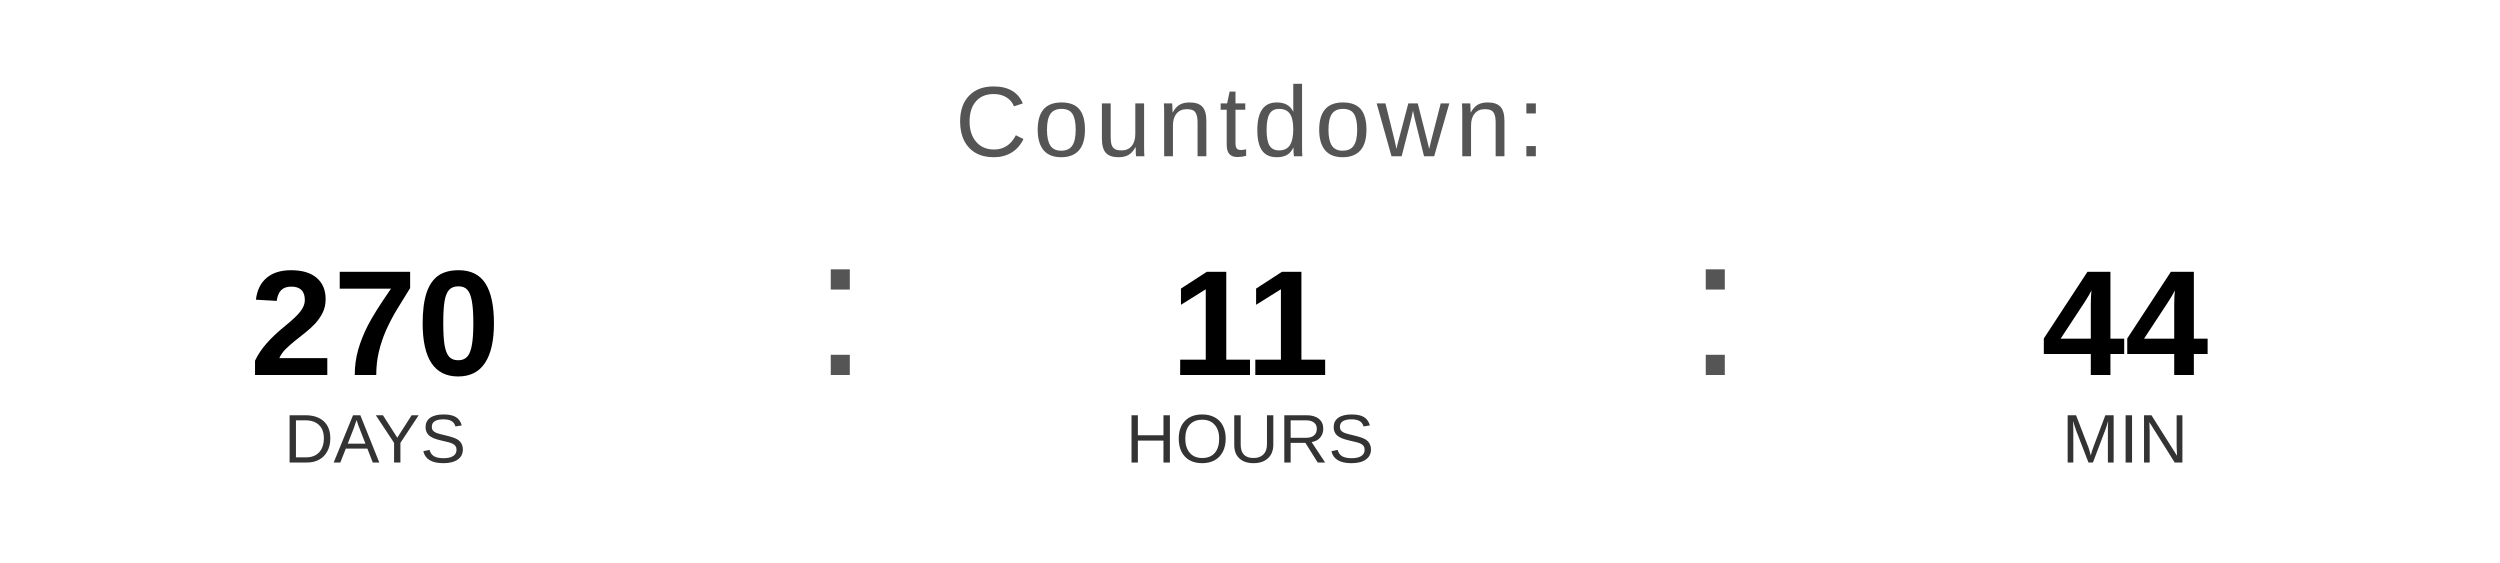
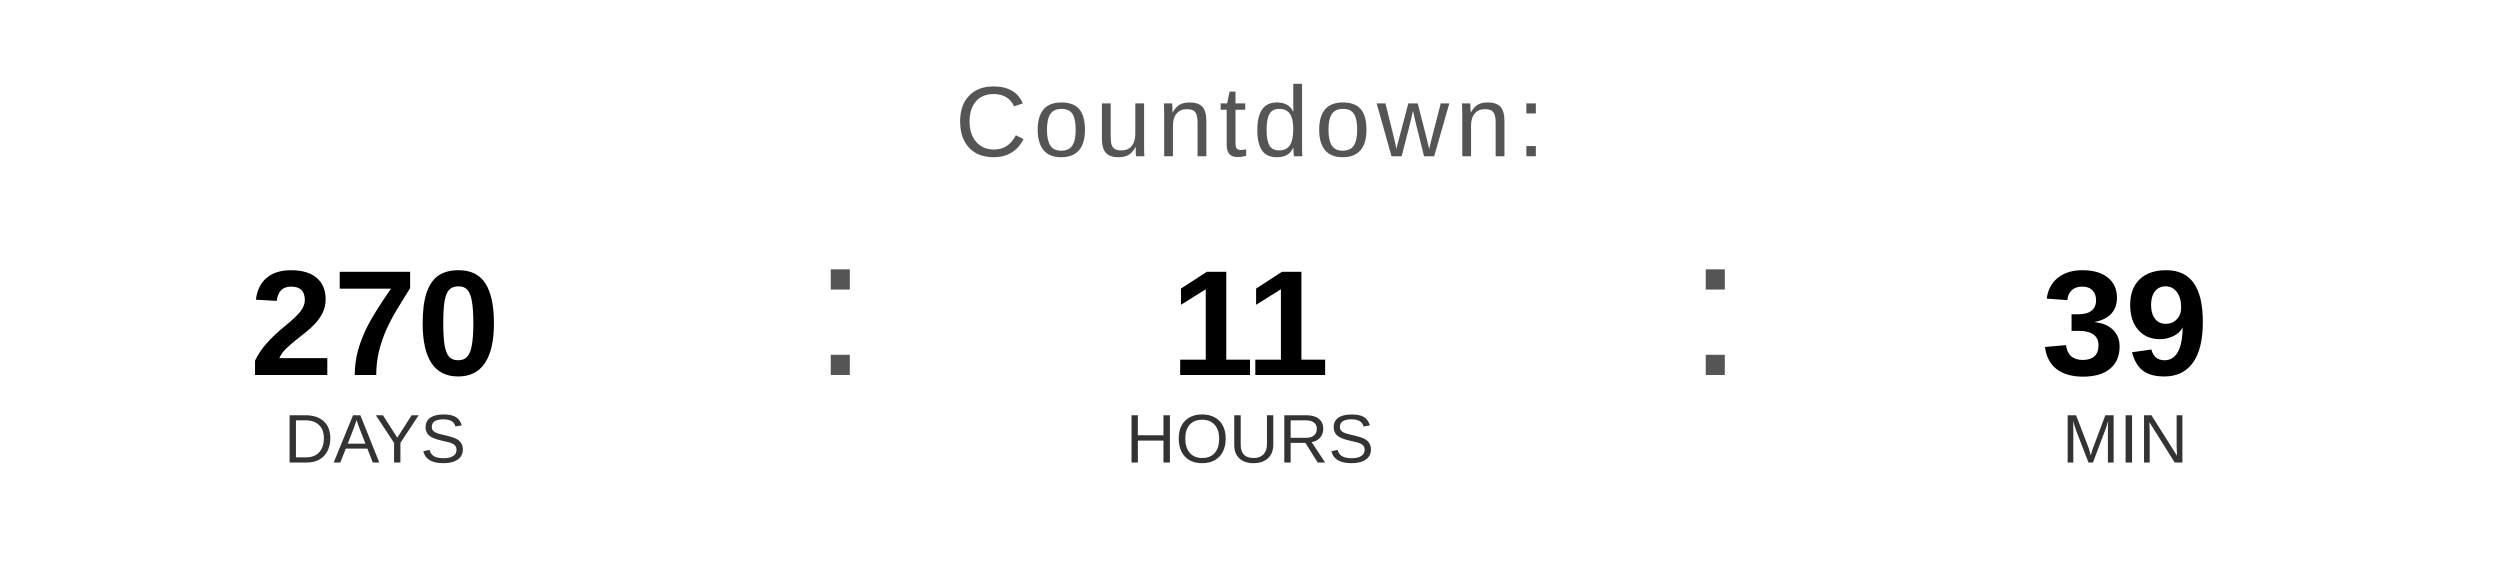
<svg xmlns="http://www.w3.org/2000/svg" width="400" height="90" viewBox="0 0 400 90">
  <text x="200" y="25" font-family="Arial, Helvetica, sans-serif" font-size="16" fill="#555555" text-anchor="middle" letter-spacing="1">
    Countdown:
  </text>
  <text x="60" y="60" font-family="Arial, Helvetica, sans-serif" font-size="24" font-weight="bold" fill="#000000" text-anchor="middle">270</text>
  <text x="60" y="74" font-family="Arial, Helvetica, sans-serif" font-size="11" fill="#333333" text-anchor="middle">DAYS</text>
  <text x="130" y="60" font-family="Arial, sans-serif" font-size="32" fill="#555555">:</text>
  <text x="200" y="60" font-family="Arial, Helvetica, sans-serif" font-size="24" font-weight="bold" fill="#000000" text-anchor="middle">11</text>
  <text x="200" y="74" font-family="Arial, Helvetica, sans-serif" font-size="11" fill="#333333" text-anchor="middle">HOURS</text>
  <text x="270" y="60" font-family="Arial, sans-serif" font-size="32" fill="#555555">:</text>
-   <text x="340" y="60" font-family="Arial, Helvetica, sans-serif" font-size="24" font-weight="bold" fill="#000000" text-anchor="middle">44</text>
+   <text x="340" y="60" font-family="Arial, Helvetica, sans-serif" font-size="24" font-weight="bold" fill="#000000" text-anchor="middle">39</text>
  <text x="340" y="74" font-family="Arial, Helvetica, sans-serif" font-size="11" fill="#333333" text-anchor="middle">MIN</text>
</svg>
